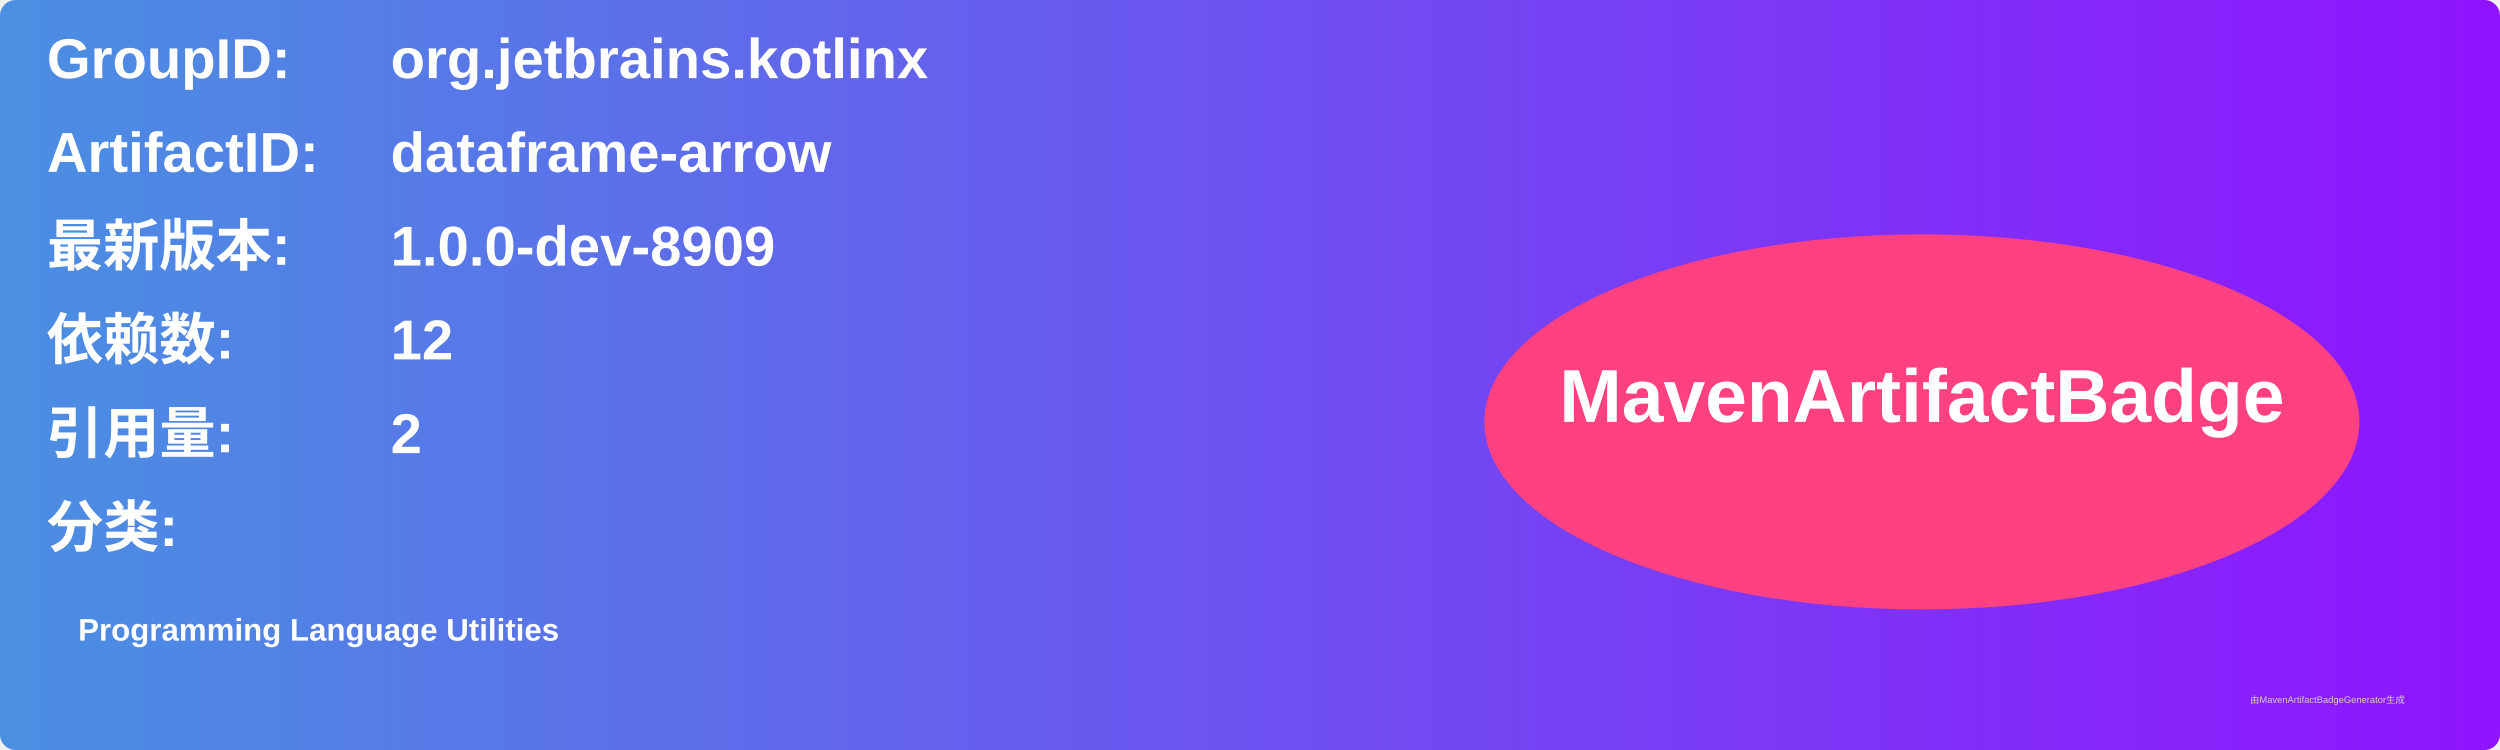
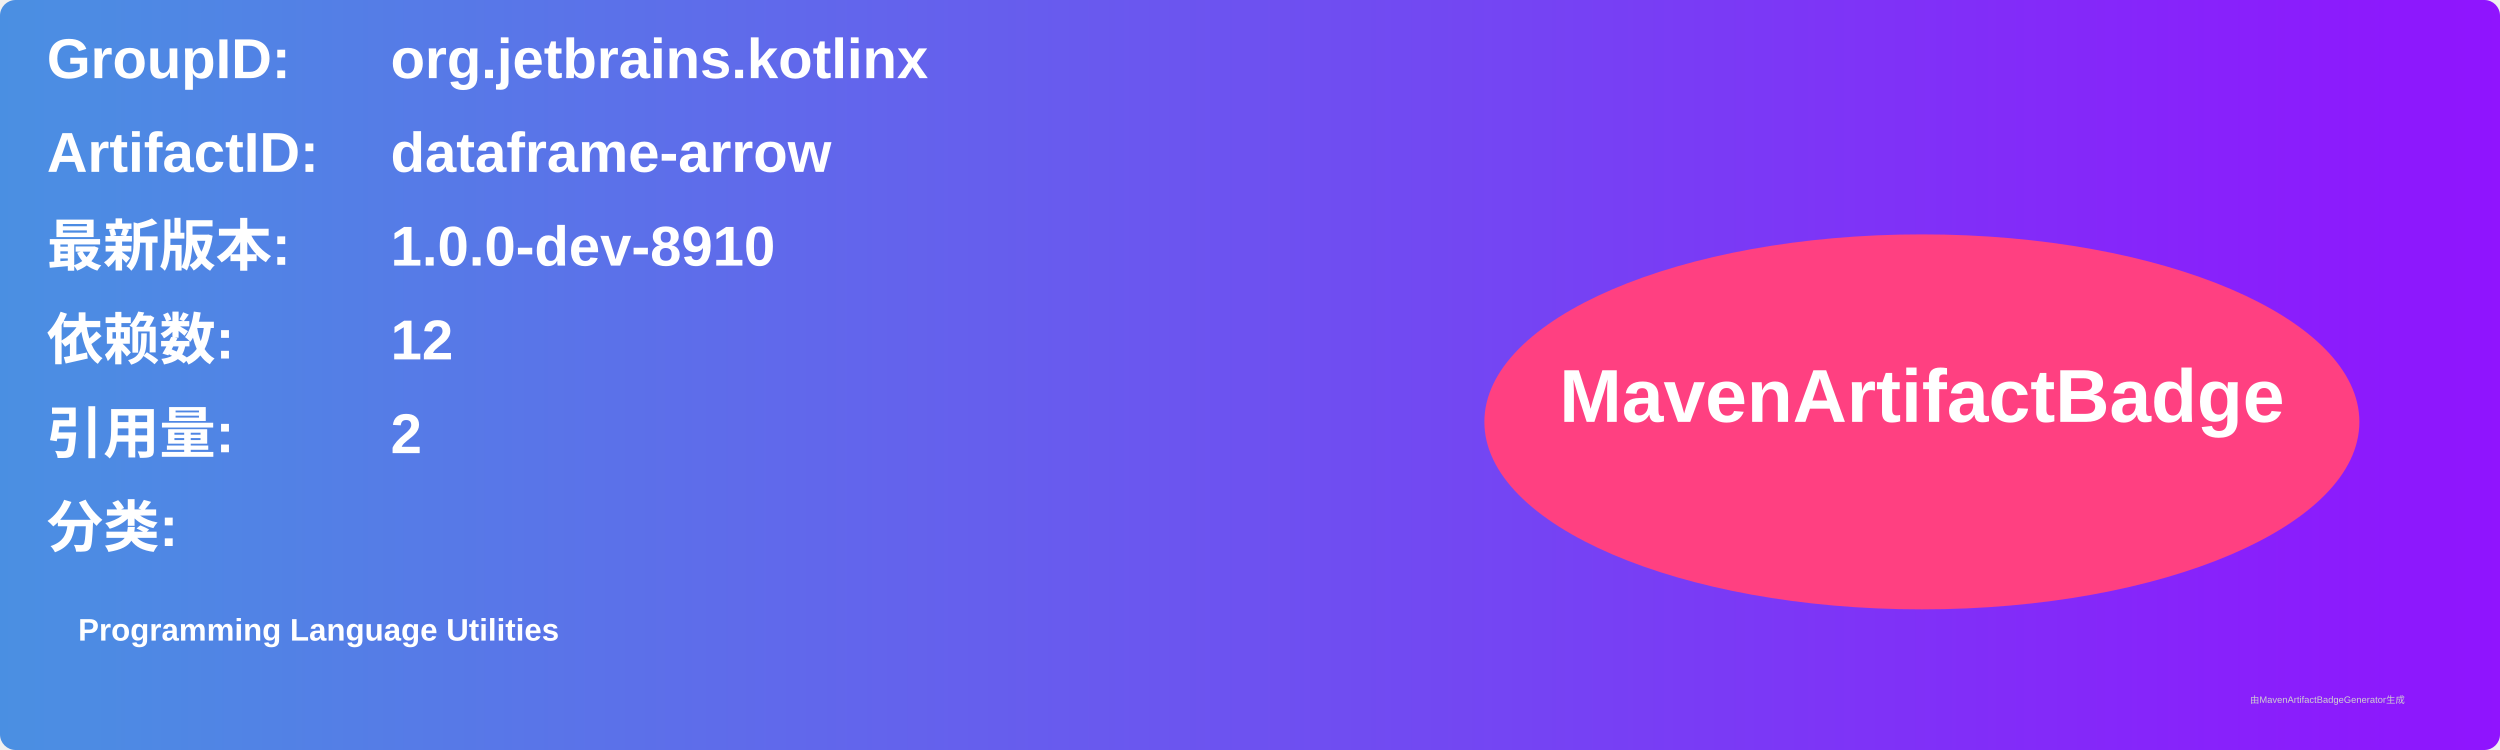
<svg xmlns="http://www.w3.org/2000/svg" width="800" height="240" viewBox="0 0 800 240">
  <linearGradient id="grad" x1="0%" y1="0%" x2="100%" y2="0%">
    <stop offset="0%" stop-color="#4a90e2" />
    <stop offset="100%" stop-color="#9013fe" />
  </linearGradient>
  <rect width="100%" height="100%" rx="5" ry="5" fill="url(#grad)" />
  <g transform="translate(15, 15)">
    <text x="0" y="10" font-family="Arial" font-size="18" fill="white" font-weight="bold" width="260">GroupID:</text>
    <text x="110" y="10" font-family="Arial" font-size="18" fill="white" font-weight="bold" width="460">org.jetbrains.kotlinx</text>
    <text x="0" y="40" font-family="Arial" font-size="18" fill="white" font-weight="bold" width="260">ArtifactID:</text>
    <text x="110" y="40" font-family="Arial" font-size="18" fill="white" font-weight="bold" width="460">dataframe-arrow</text>
    <text x="0" y="70" font-family="Arial" font-size="18" fill="white" font-weight="bold">最新版本:</text>
    <text x="110" y="70" font-family="Arial" font-size="18" fill="white" font-weight="bold">
-       <tspan font-weight="bold">1.0.0-dev-8909</tspan>
+       <tspan font-weight="bold">1.0.0-dev-8910</tspan>
    </text>
    <text x="0" y="100" font-family="Arial" font-size="18" fill="white" font-weight="bold">依赖数: </text>
    <text x="110" y="100" font-family="Arial" font-size="18" fill="white">
      <tspan font-weight="bold">12</tspan>
    </text>
    <text x="0" y="130" font-family="Arial" font-size="18" fill="white" font-weight="bold">引用量: </text>
    <text x="110" y="130" font-family="Arial" font-size="18" fill="white">
      <tspan font-weight="bold">2</tspan>
    </text>
    <text x="0" y="160" font-family="Arial" font-size="18" fill="white" font-weight="bold">分类:</text>
    <text x="10" y="190" font-family="Arial" font-size="10" fill="white">
      <tspan font-weight="bold">Programming Language Utilities</tspan>
    </text>
    <ellipse cx="600" cy="120" rx="140" ry="60" fill="#ff4081" />
    <text x="600" y="120" text-anchor="middle" font-family="Arial" font-size="24" fill="white" font-weight="bold">MavenArtifactBadge</text>
  </g>
  <text x="720" y="225" font-family="Arial" font-size="3" fill="#d0d0d0">由MavenArtifactBadgeGenerator生成</text>
</svg>
